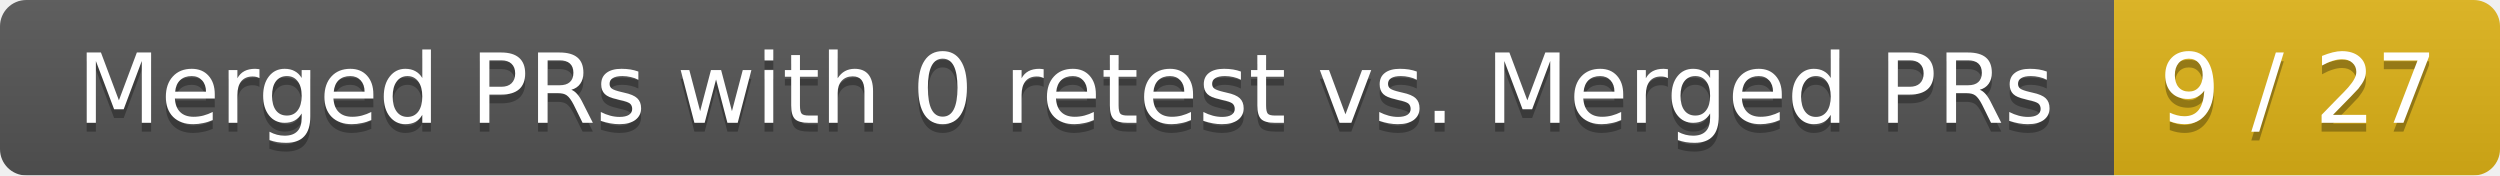
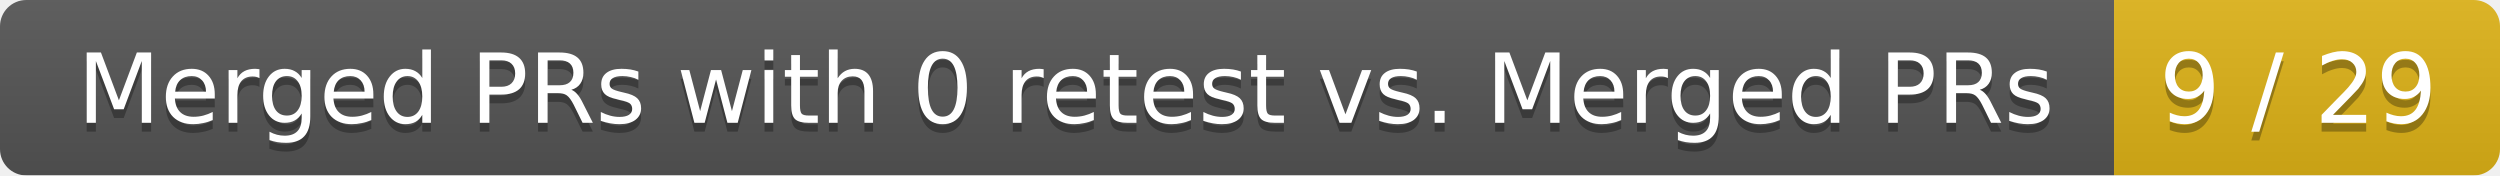
<svg xmlns="http://www.w3.org/2000/svg" width="285" height="20">
  <linearGradient id="smooth" x2="0" y2="100%">
    <stop offset="0" stop-color="#bbb" stop-opacity=".1" />
    <stop offset="1" stop-opacity=".1" />
  </linearGradient>
  <mask id="round">
    <rect width="285" height="20" rx="3" fill="#fff" />
  </mask>
  <g mask="url(#round)">
    <rect width="241" height="20" fill="#555" />
    <rect x="241" width="44" height="20" fill="#dfb317" />
    <rect width="285" height="20" fill="url(#smooth)" />
  </g>
  <g fill="#fff" text-anchor="middle" font-family="DejaVu Sans,Verdana,Geneva,sans-serif" font-size="11">
    <text x="121.5" y="15" fill="#010101" fill-opacity=".3">Merged PRs with 0 retest vs. Merged PRs</text>
    <text x="121.5" y="14">Merged PRs with 0 retest vs. Merged PRs</text>
-     <text x="262" y="15" fill="#010101" fill-opacity=".3">9 / 27</text>
-     <text x="262" y="14">9 / 27</text>
+     <text x="262" y="15" fill="#010101" fill-opacity=".3">9 / 29</text>
+     <text x="262" y="14">9 / 29</text>
  </g>
</svg>
